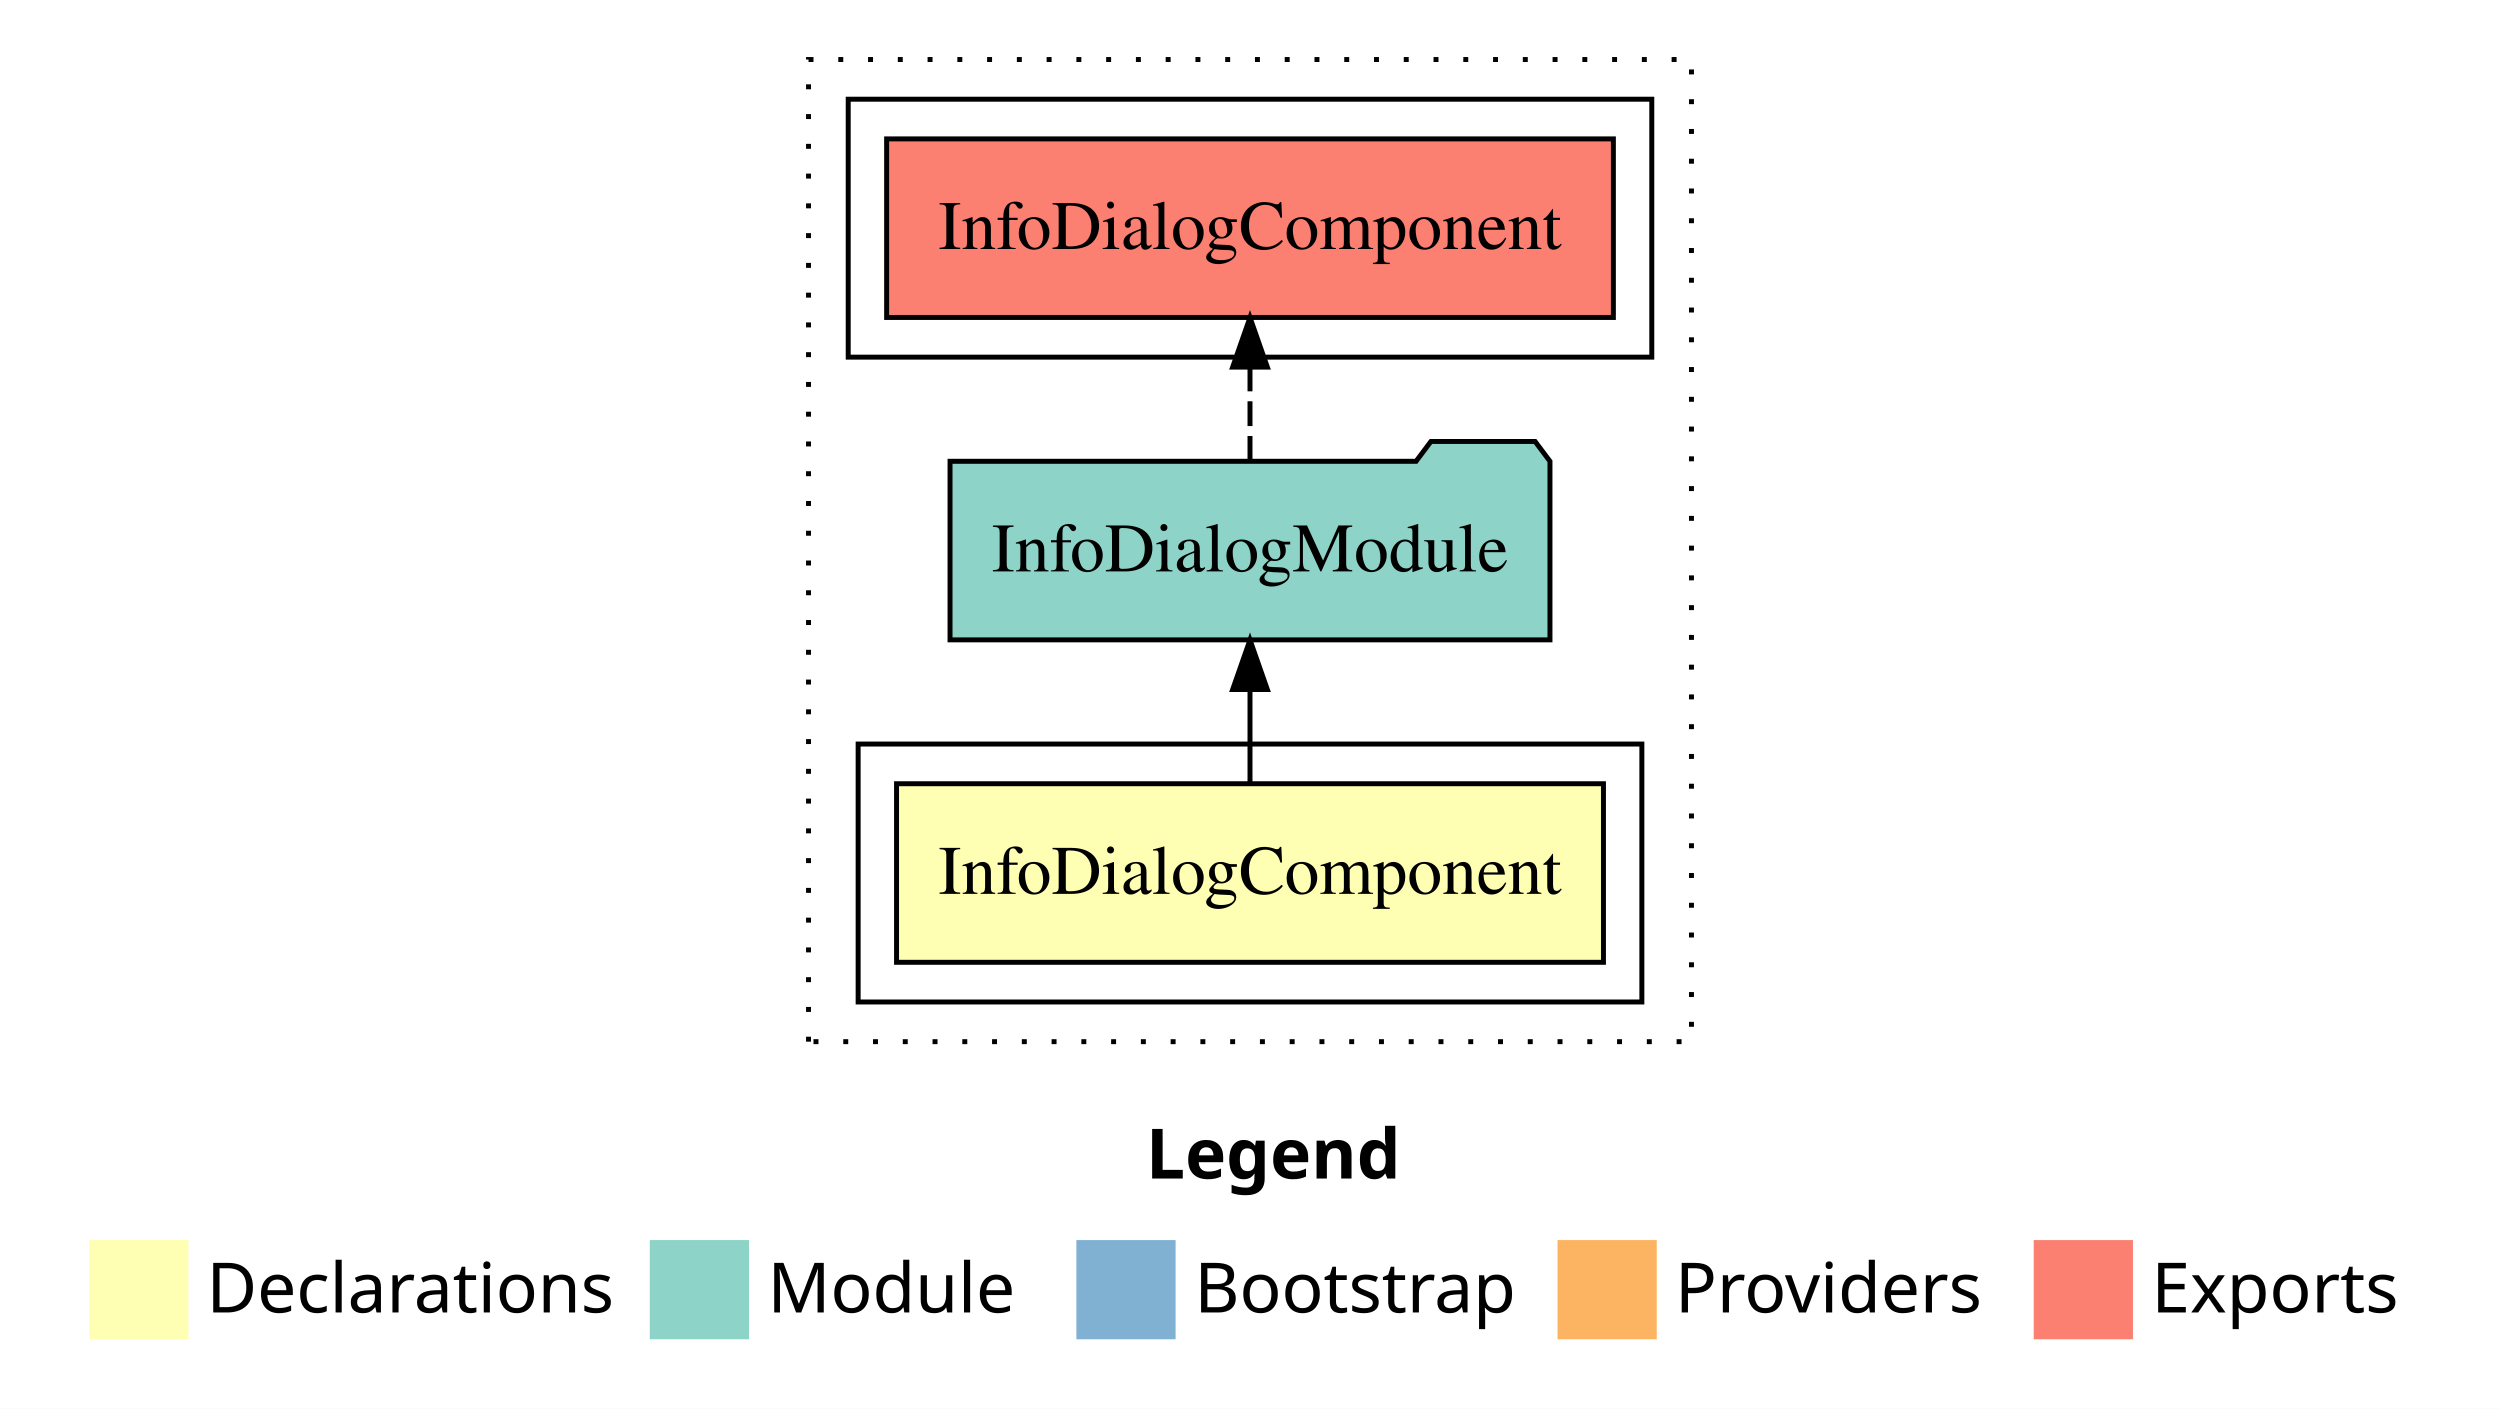
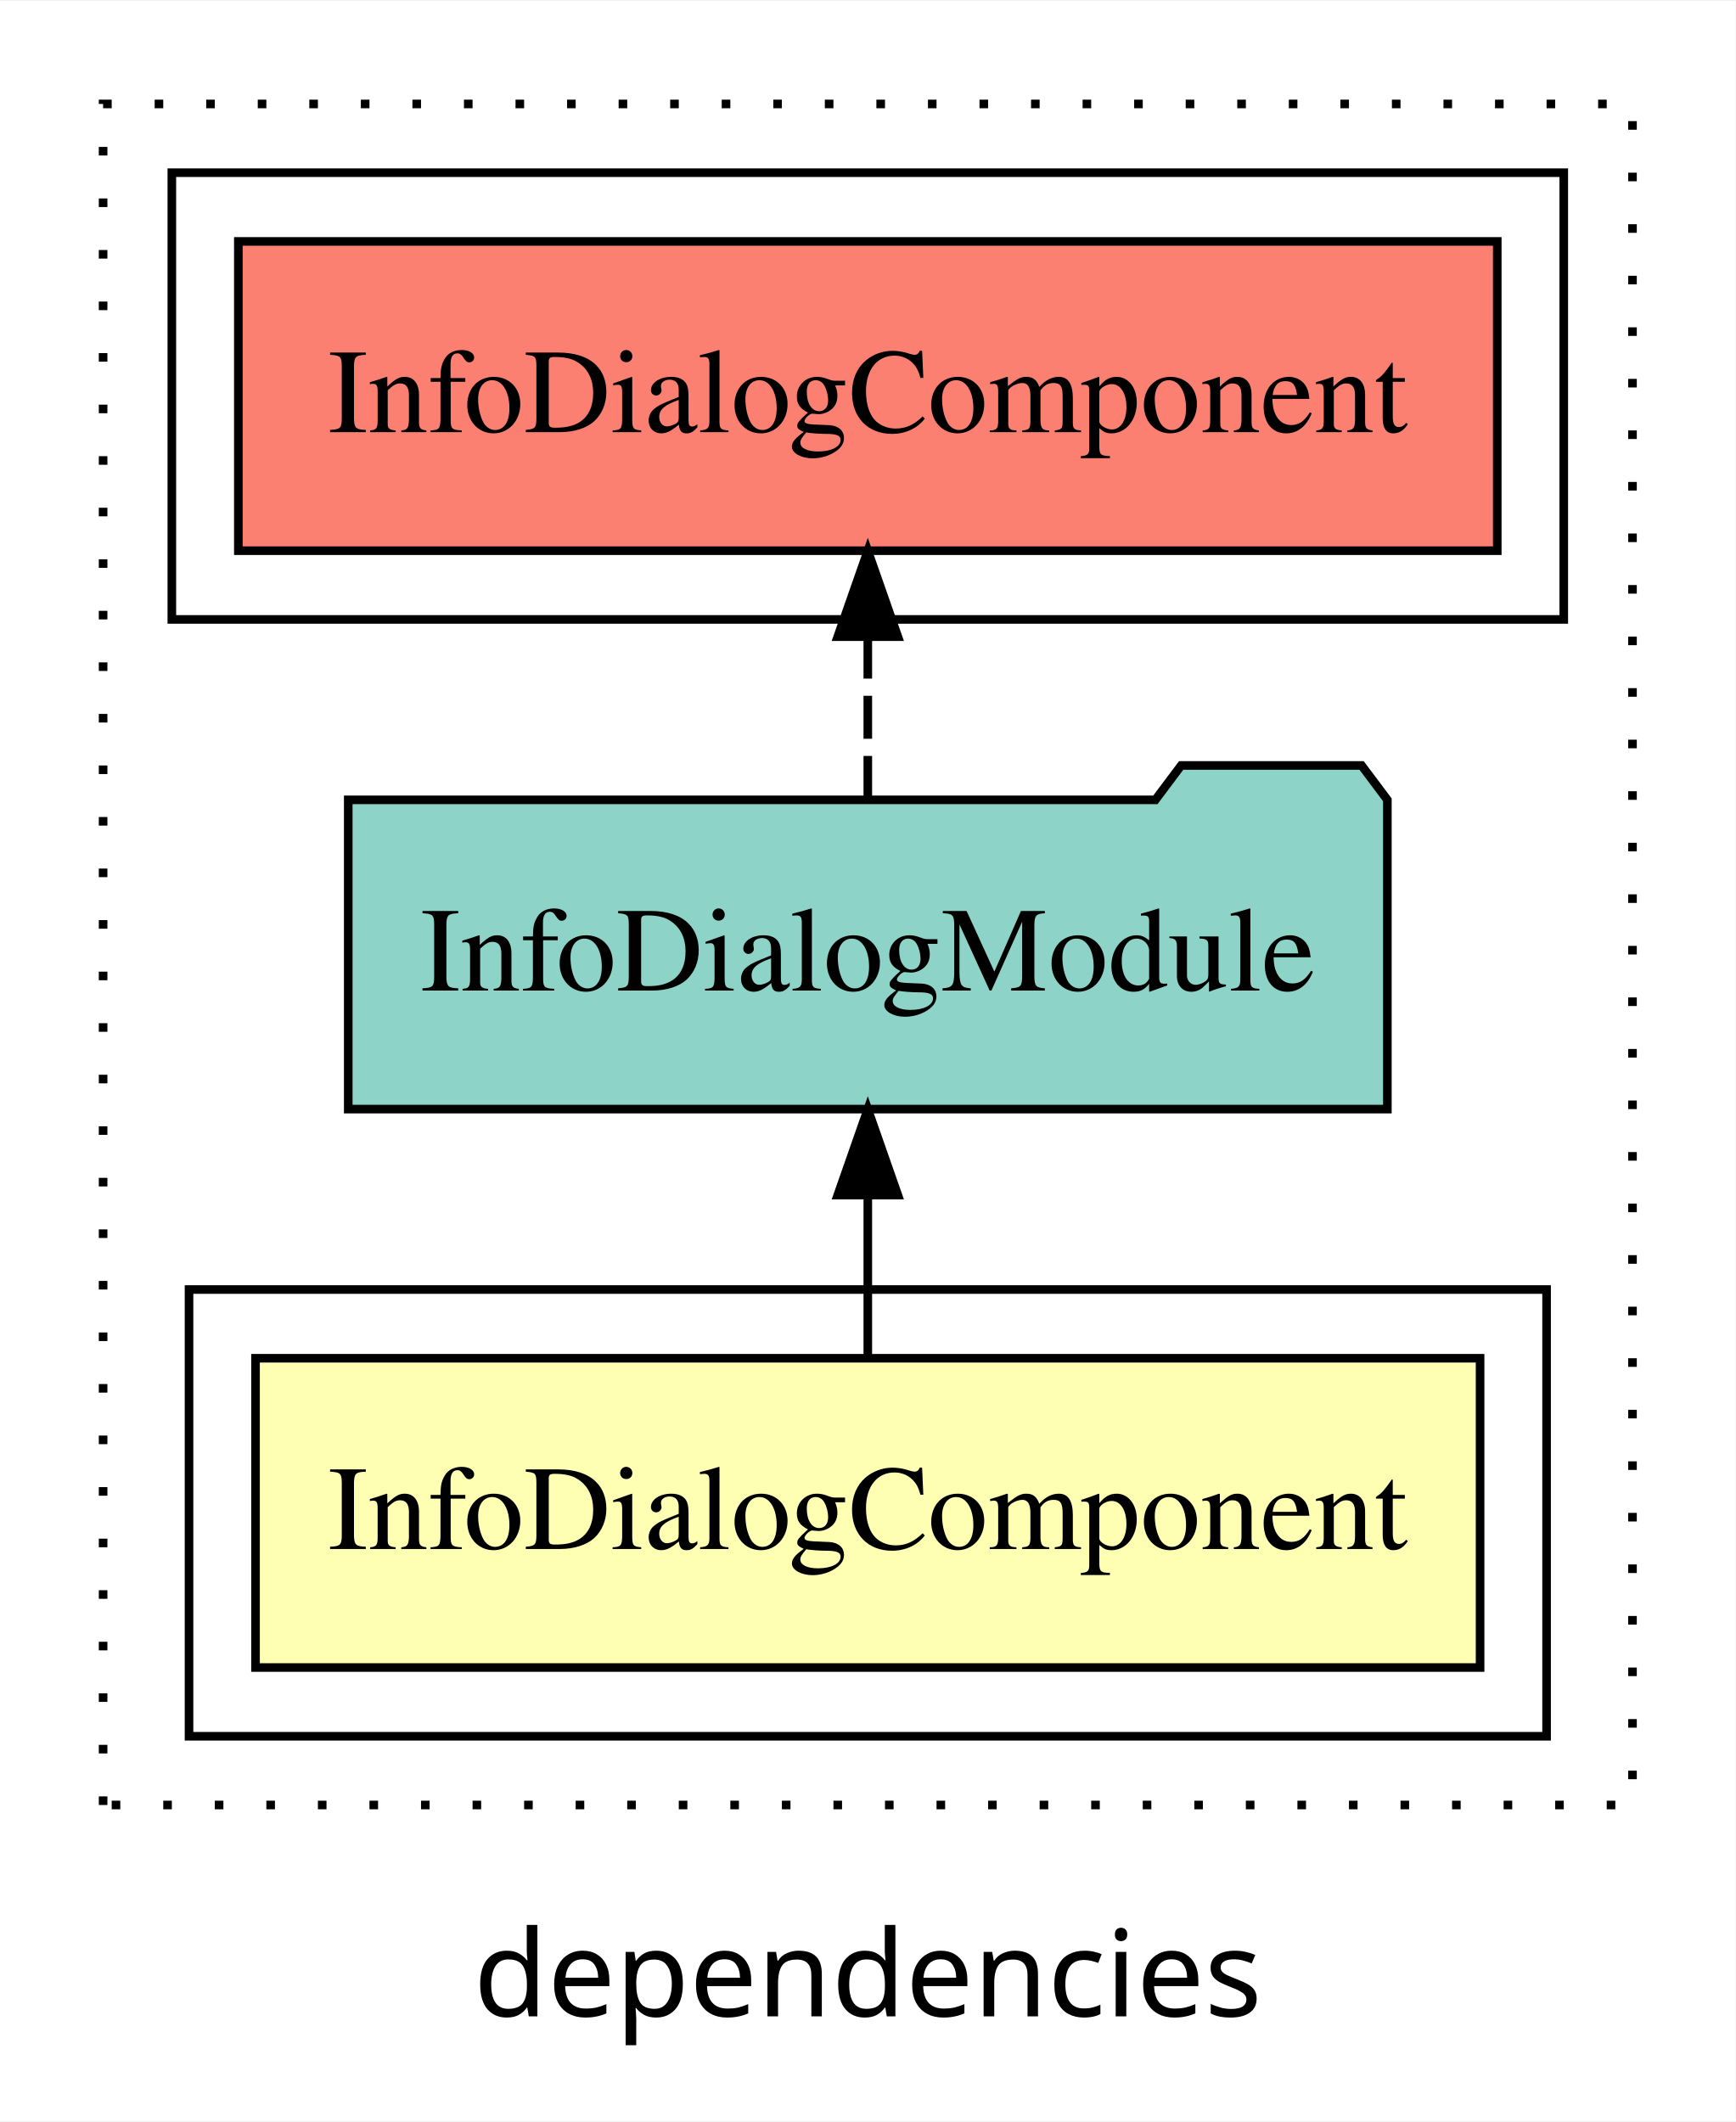
- <svg xmlns="http://www.w3.org/2000/svg" width="504pt" height="284pt" viewBox="0.00 0.00 504.00 284.00">
-   <g id="graph0" class="graph" transform="scale(1 1) rotate(0) translate(4 280)">
-     <polygon fill="#ffffff" stroke="transparent" points="-4,4 -4,-280 500,-280 500,4 -4,4" />
-     <text text-anchor="start" x="227.009" y="-42.4" font-family="sans-serif" font-weight="bold" font-size="14.00" fill="#000000">Legend</text>
-     <polygon fill="#ffffb3" stroke="transparent" points="14,-10 14,-30 34,-30 34,-10 14,-10" />
-     <text text-anchor="start" x="37.629" y="-15.4" font-family="sans-serif" font-size="14.00" fill="#000000">  Declarations</text>
-     <polygon fill="#8dd3c7" stroke="transparent" points="127,-10 127,-30 147,-30 147,-10 127,-10" />
-     <text text-anchor="start" x="150.725" y="-15.4" font-family="sans-serif" font-size="14.00" fill="#000000">  Module</text>
-     <polygon fill="#80b1d3" stroke="transparent" points="213,-10 213,-30 233,-30 233,-10 213,-10" />
-     <text text-anchor="start" x="236.781" y="-15.4" font-family="sans-serif" font-size="14.00" fill="#000000">  Bootstrap</text>
-     <polygon fill="#fdb462" stroke="transparent" points="310,-10 310,-30 330,-30 330,-10 310,-10" />
-     <text text-anchor="start" x="333.673" y="-15.4" font-family="sans-serif" font-size="14.00" fill="#000000">  Providers</text>
-     <polygon fill="#fb8072" stroke="transparent" points="406,-10 406,-30 426,-30 426,-10 406,-10" />
-     <text text-anchor="start" x="429.726" y="-15.4" font-family="sans-serif" font-size="14.00" fill="#000000">  Exports</text>
+ <svg xmlns="http://www.w3.org/2000/svg" width="202pt" height="247pt" viewBox="0.00 0.00 202.00 246.80">
+   <g id="graph0" class="graph" transform="scale(1 1) rotate(0) translate(4 242.8)">
+     <polygon fill="white" stroke="transparent" points="-4,4 -4,-242.8 198,-242.8 198,4 -4,4" />
+     <text text-anchor="middle" x="97" y="-8.2" font-family="sans-serif" font-size="14.00">dependencies</text>
    <g id="clust1" class="cluster">
-       <polygon fill="none" stroke="#000000" stroke-dasharray="1,5" points="159,-70 159,-268 337,-268 337,-70 159,-70" />
+       <polygon fill="none" stroke="black" stroke-dasharray="1,5" points="8,-32.8 8,-230.8 186,-230.8 186,-32.8 8,-32.8" />
    </g>
    <g id="clust2" class="cluster">
-       <polygon fill="none" stroke="#000000" points="169,-78 169,-130 327,-130 327,-78 169,-78" />
+       <polygon fill="none" stroke="black" points="18,-40.8 18,-92.8 176,-92.8 176,-40.8 18,-40.8" />
    </g>
    <g id="clust5" class="cluster">
-       <polygon fill="none" stroke="#000000" points="167,-208 167,-260 329,-260 329,-208 167,-208" />
+       <polygon fill="none" stroke="black" points="16,-170.8 16,-222.8 178,-222.8 178,-170.8 16,-170.8" />
    </g>
    <g id="node1" class="node">
-       <polygon fill="#ffffb3" stroke="#000000" points="319.256,-122 176.744,-122 176.744,-86 319.256,-86 319.256,-122" />
-       <text text-anchor="middle" x="248" y="-99.8" font-family="Times,serif" font-size="14.00" fill="#000000">InfoDialogComponent</text>
+       <polygon fill="#ffffb3" stroke="black" points="168.26,-84.8 25.74,-84.8 25.74,-48.8 168.26,-48.8 168.26,-84.8" />
+       <text text-anchor="middle" x="97" y="-62.6" font-family="Times,serif" font-size="14.00">InfoDialogComponent</text>
    </g>
    <g id="node2" class="node">
-       <polygon fill="#8dd3c7" stroke="#000000" points="308.473,-187 305.473,-191 284.473,-191 281.473,-187 187.527,-187 187.527,-151 308.473,-151 308.473,-187" />
-       <text text-anchor="middle" x="248" y="-164.8" font-family="Times,serif" font-size="14.00" fill="#000000">InfoDialogModule</text>
+       <polygon fill="#8dd3c7" stroke="black" points="157.47,-149.8 154.47,-153.8 133.47,-153.8 130.47,-149.8 36.53,-149.8 36.53,-113.8 157.47,-113.8 157.47,-149.8" />
+       <text text-anchor="middle" x="97" y="-127.6" font-family="Times,serif" font-size="14.00">InfoDialogModule</text>
    </g>
    <g id="edge1" class="edge">
-       <path fill="none" stroke="#000000" d="M248,-122.106C248,-122.106 248,-140.991 248,-140.991" />
-       <polygon fill="#000000" stroke="#000000" points="244.5,-140.991 248,-150.991 251.5,-140.991 244.5,-140.991" />
+       <path fill="none" stroke="black" d="M97,-84.91C97,-84.91 97,-103.79 97,-103.79" />
+       <polygon fill="black" stroke="black" points="93.5,-103.79 97,-113.79 100.5,-103.79 93.5,-103.79" />
    </g>
    <g id="node3" class="node">
-       <polygon fill="#fb8072" stroke="#000000" points="321.256,-252 174.744,-252 174.744,-216 321.256,-216 321.256,-252" />
-       <text text-anchor="middle" x="248" y="-229.8" font-family="Times,serif" font-size="14.00" fill="#000000">InfoDialogComponent </text>
+       <polygon fill="#fb8072" stroke="black" points="170.26,-214.8 23.74,-214.8 23.74,-178.8 170.26,-178.8 170.26,-214.8" />
+       <text text-anchor="middle" x="97" y="-192.6" font-family="Times,serif" font-size="14.00">InfoDialogComponent </text>
    </g>
    <g id="edge2" class="edge">
-       <path fill="none" stroke="#000000" stroke-dasharray="5,2" d="M248,-187.106C248,-187.106 248,-205.991 248,-205.991" />
-       <polygon fill="#000000" stroke="#000000" points="244.5,-205.991 248,-215.991 251.5,-205.991 244.5,-205.991" />
+       <path fill="none" stroke="black" stroke-dasharray="5,2" d="M97,-149.91C97,-149.91 97,-168.79 97,-168.79" />
+       <polygon fill="black" stroke="black" points="93.5,-168.79 97,-178.79 100.5,-168.79 93.5,-168.79" />
    </g>
  </g>
</svg>
